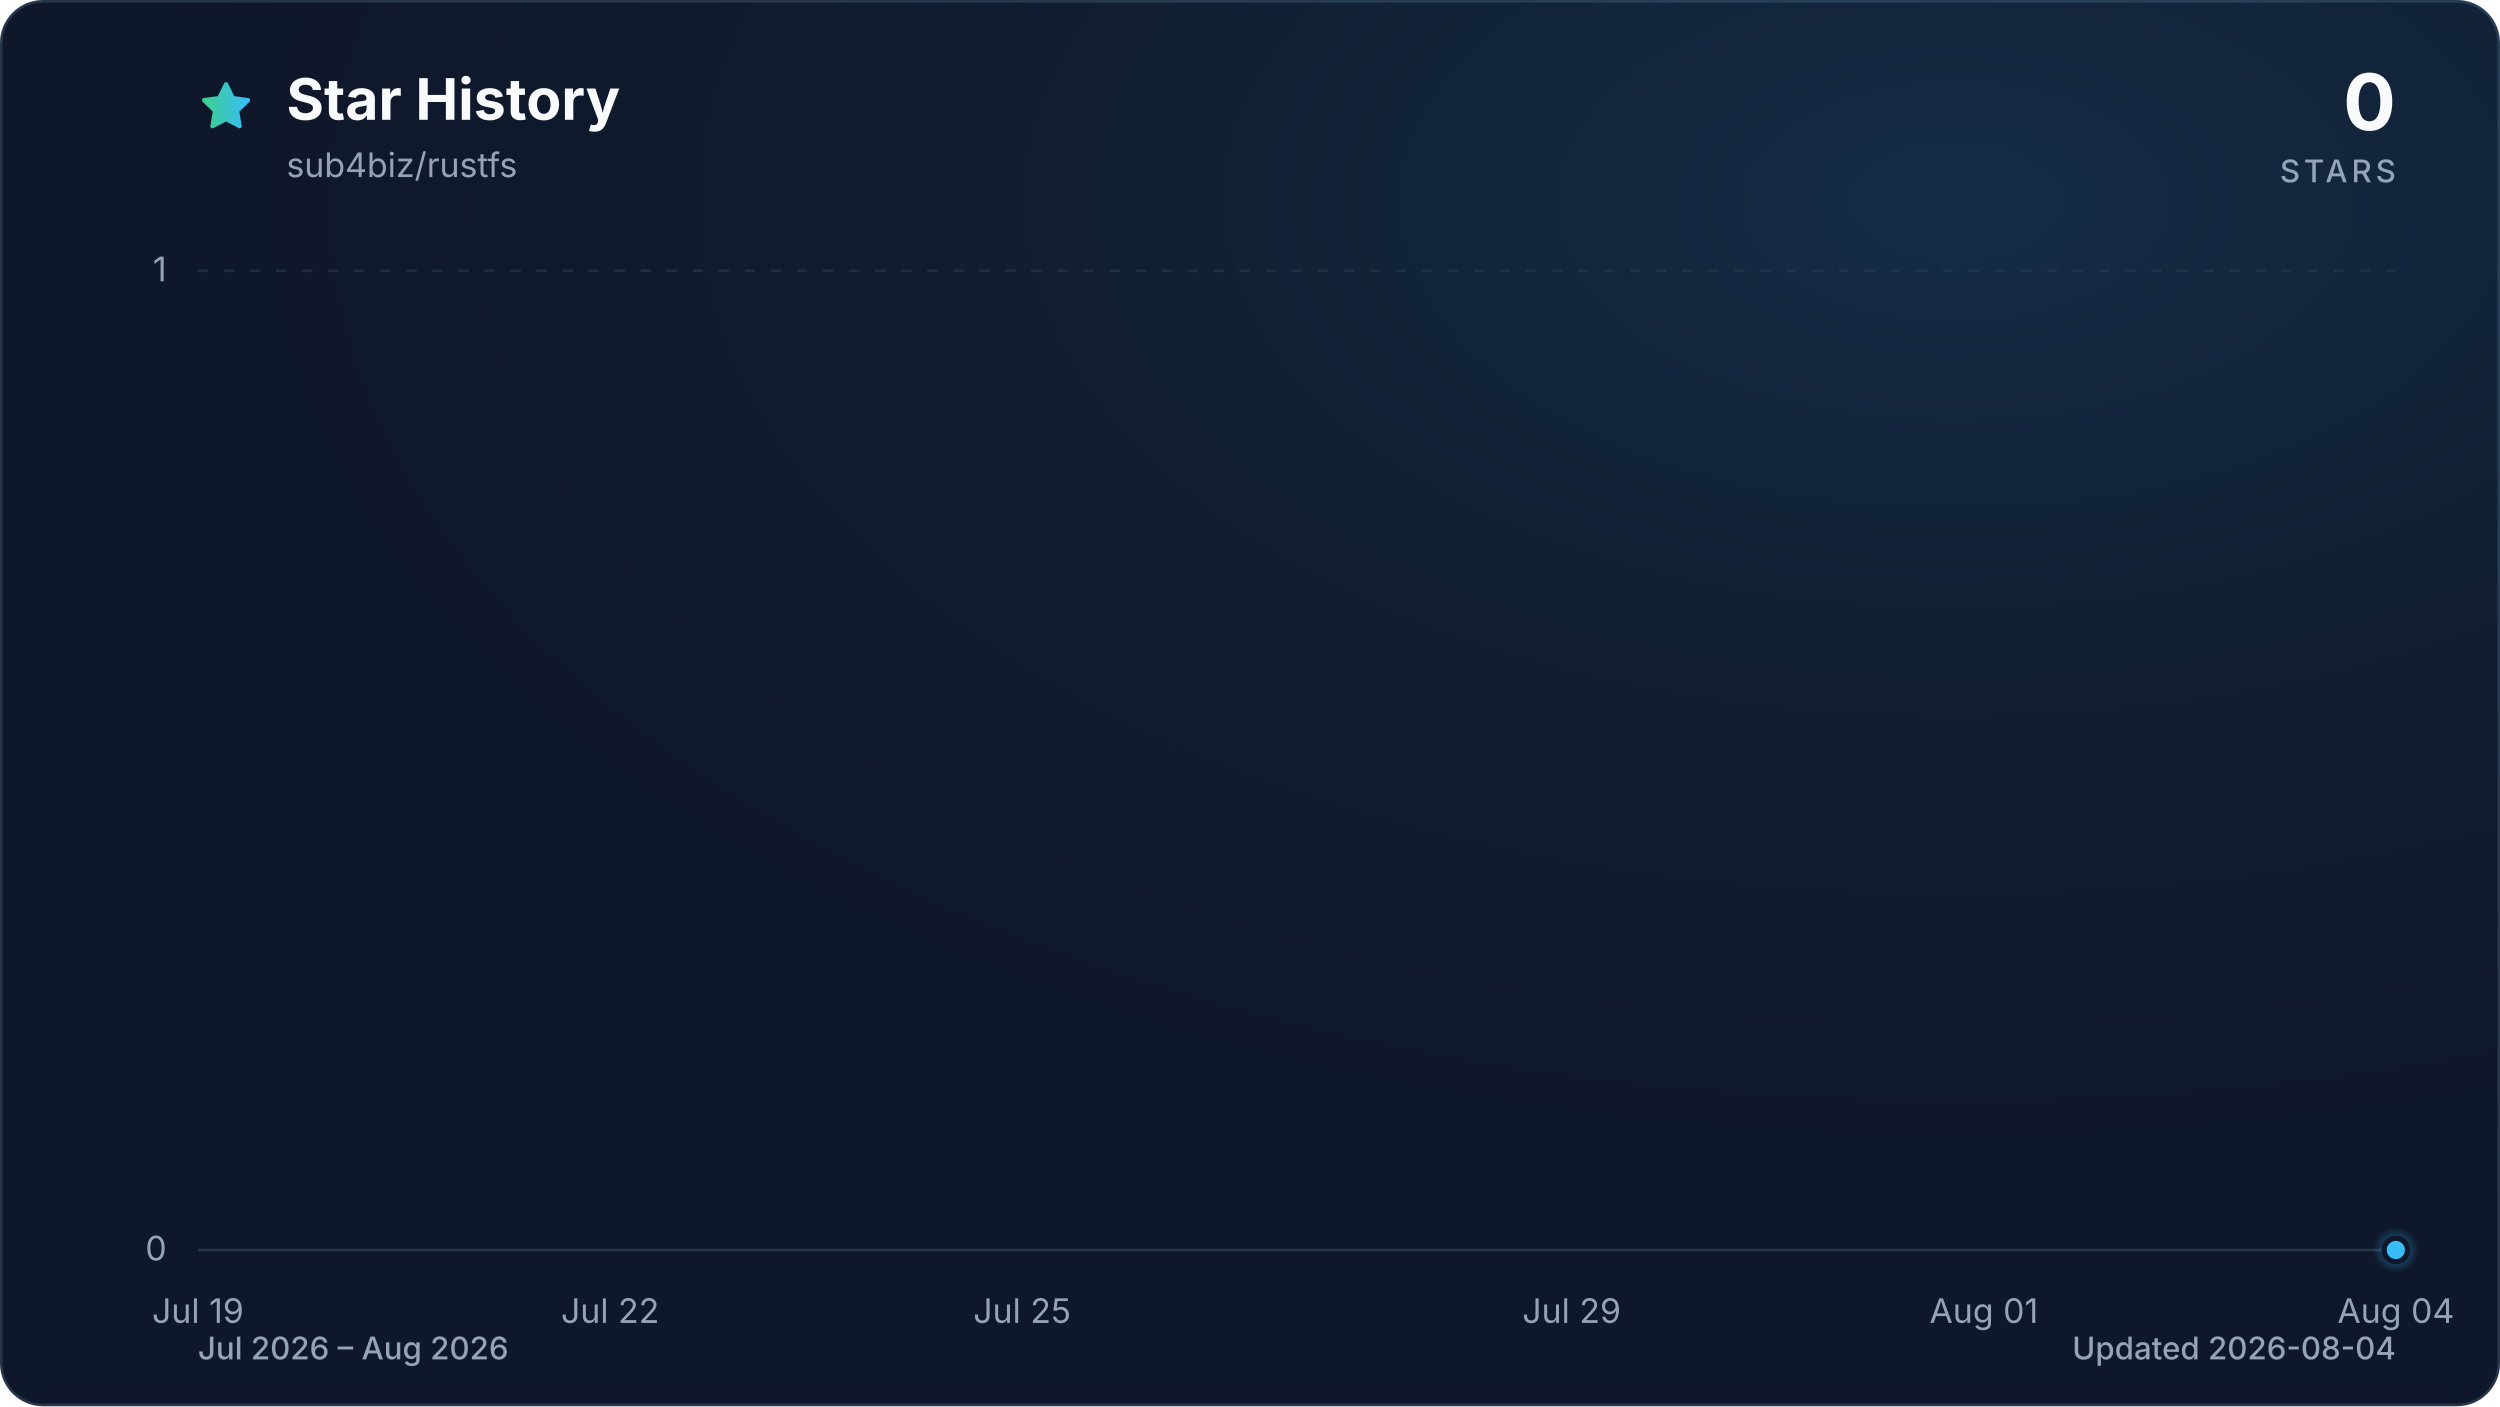
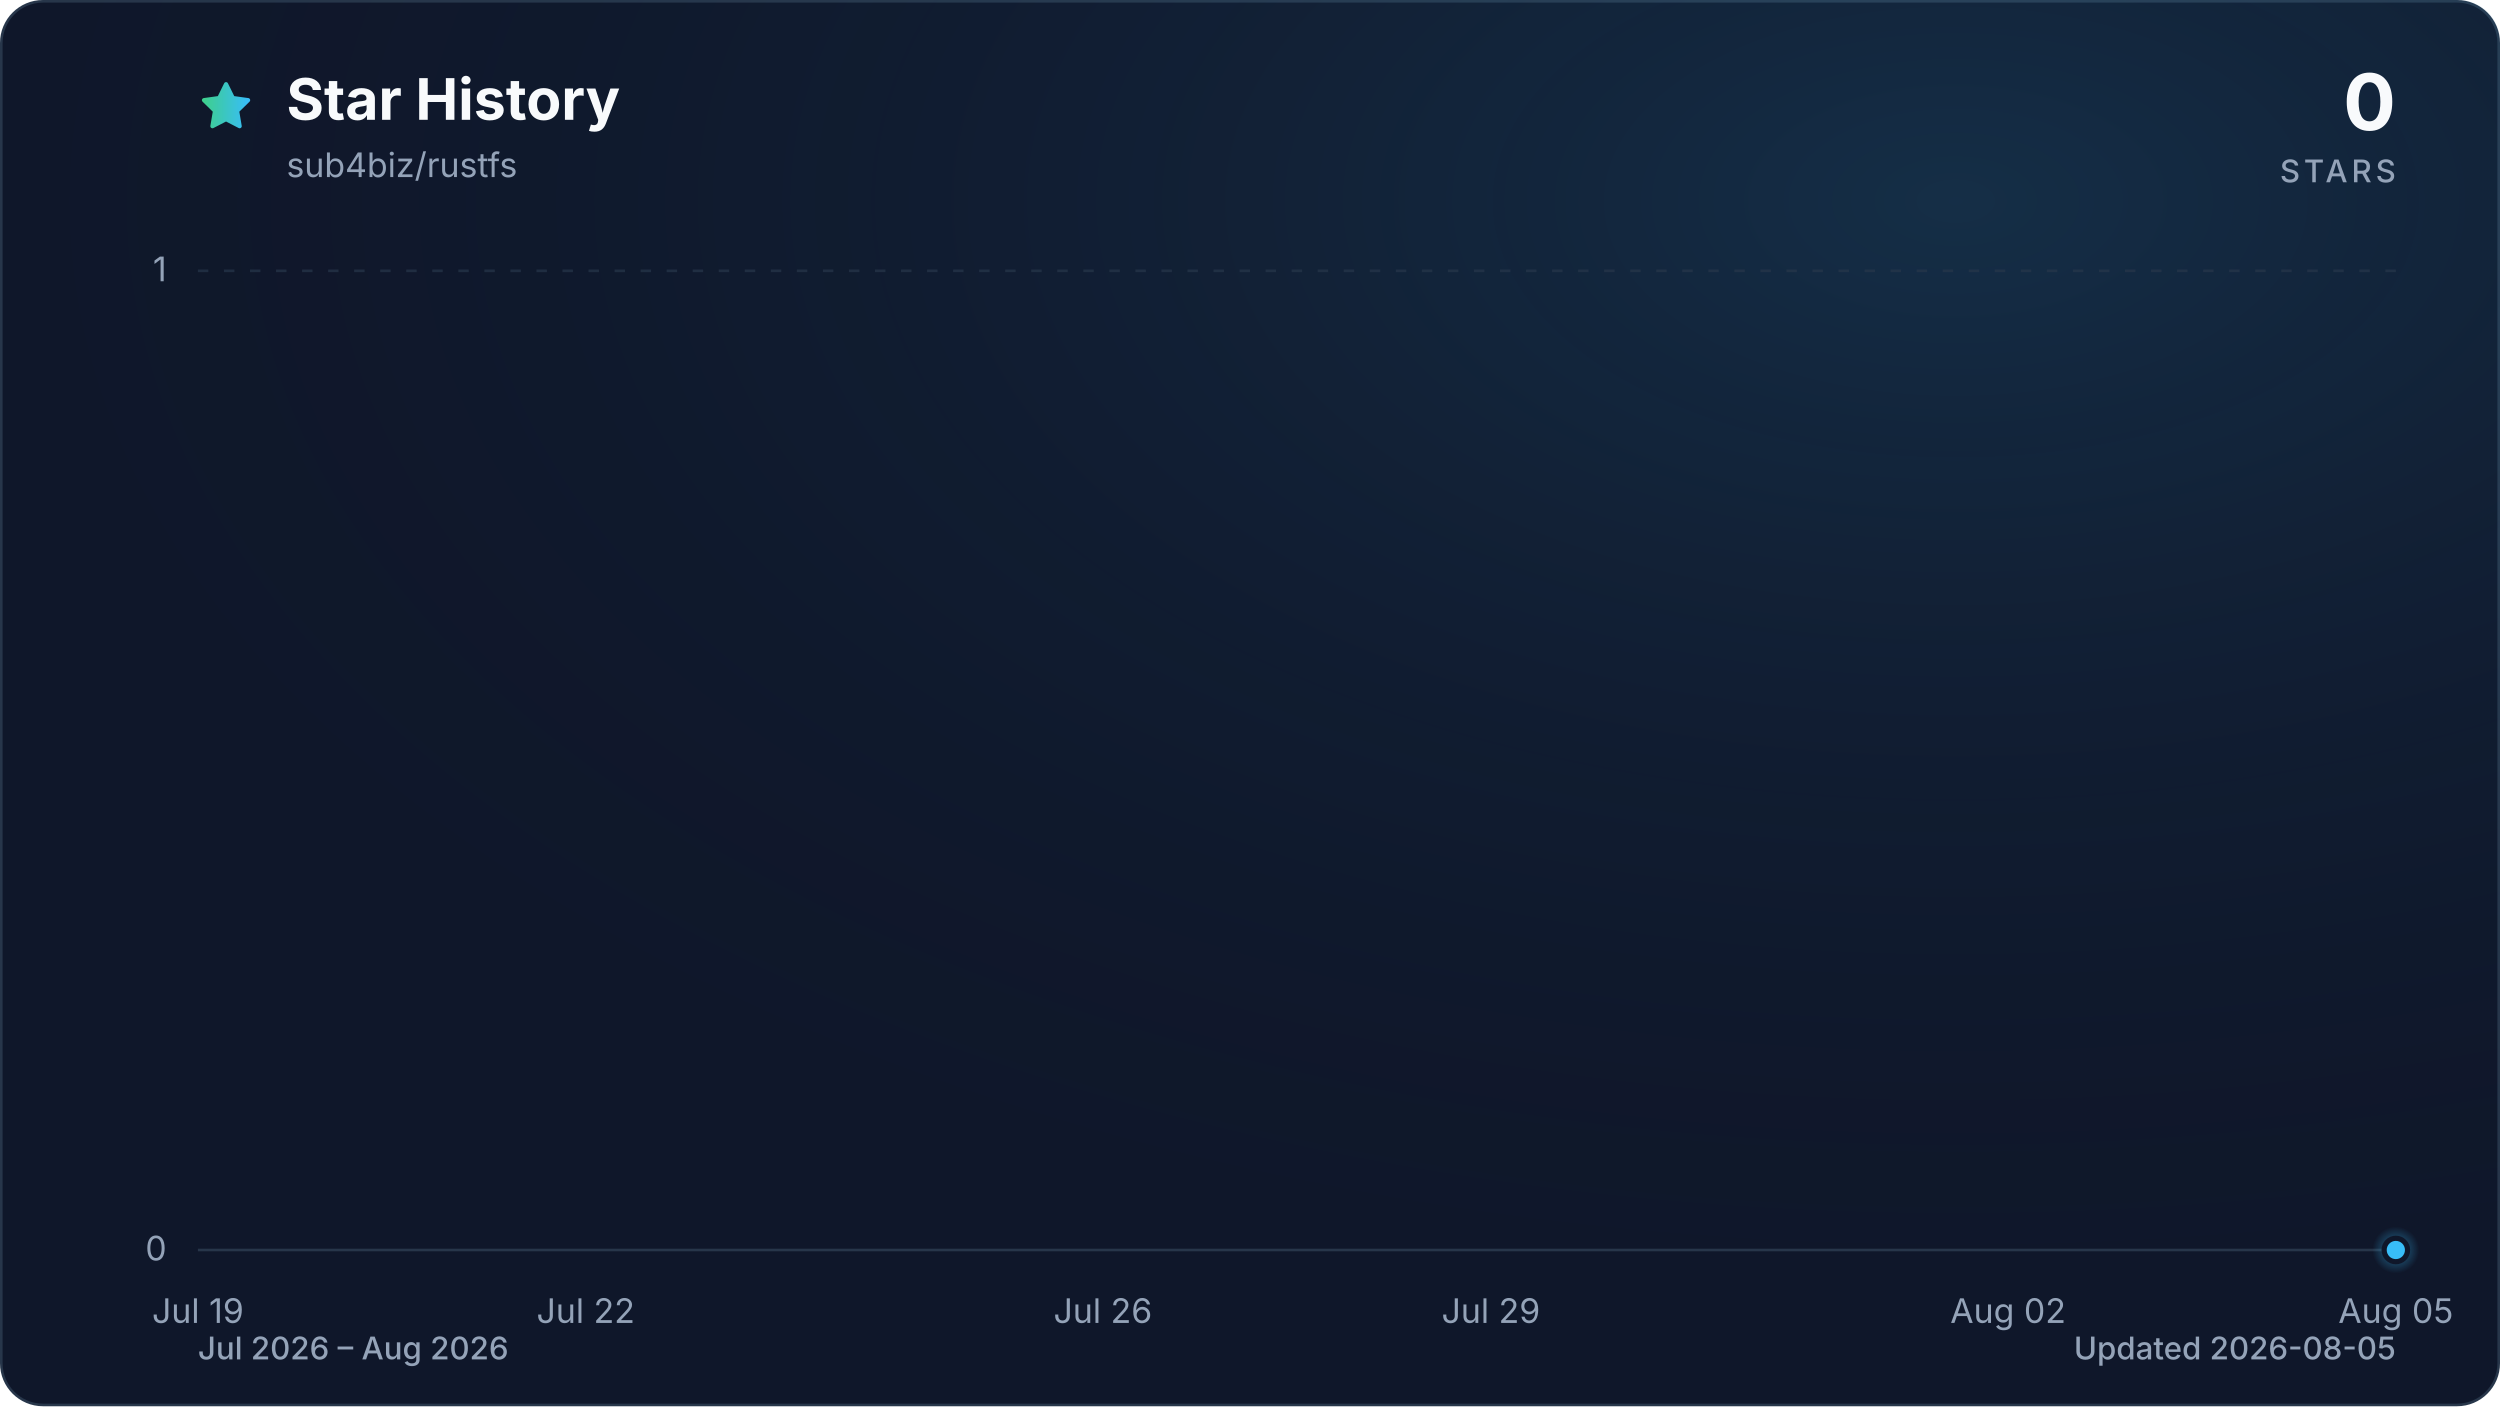
<svg xmlns="http://www.w3.org/2000/svg" viewBox="0 0 960 540" role="img" aria-labelledby="title description" data-style="gradient" data-variant="glow" data-animated="true">
  <defs>
    <linearGradient id="trend" x1="0" y1="0" x2="1" y2="0">
      <stop offset="0%" stop-color="#3ecf8e" />
      <stop offset="100%" stop-color="#38bdf8" />
    </linearGradient>
    <linearGradient id="area" x1="0" y1="0" x2="0" y2="1">
      <stop offset="0%" stop-color="#3ecf8e" stop-opacity="0.30" />
      <stop offset="55%" stop-color="#38bdf8" stop-opacity="0.10" />
      <stop offset="100%" stop-color="#38bdf8" stop-opacity="0.01" />
    </linearGradient>
    <radialGradient id="marker-halo" cx="50%" cy="50%" r="50%">
      <stop offset="0%" stop-color="#38bdf8" stop-opacity="0.55" />
      <stop offset="100%" stop-color="#38bdf8" stop-opacity="0" />
    </radialGradient>
    <radialGradient id="surface-glow" cx="78%" cy="14%" r="80%">
      <stop offset="0%" stop-color="#38bdf8" stop-opacity="0.14" />
      <stop offset="100%" stop-color="#0f172a" stop-opacity="0" />
    </radialGradient>
    <filter id="trend-glow" x="-20%" y="-20%" width="140%" height="140%">
      <feGaussianBlur stdDeviation="7" />
    </filter>
  </defs>
  <style>
.trend-enter{transform-box:fill-box;transform-origin:center;animation:trend-enter 520ms cubic-bezier(0.16,1,0.3,1)}
.marker-enter{transform-box:fill-box;transform-origin:center;animation:marker-enter 320ms cubic-bezier(0.16,1,0.3,1) 200ms both}
.marker-pulse{transform-box:fill-box;transform-origin:center;animation:marker-pulse 2.6s ease-out infinite}
@keyframes trend-enter{from{opacity:.35;transform:translateY(10px)}to{opacity:1;transform:translateY(0)}}
@keyframes marker-enter{from{opacity:0;transform:scale(.4)}to{opacity:1;transform:scale(1)}}
@keyframes marker-pulse{0%{opacity:.5;transform:scale(.7)}70%,100%{opacity:0;transform:scale(2.1)}}
@media (prefers-reduced-motion:reduce){.trend-enter,.marker-enter,.marker-pulse{animation:none!important}}
@media (prefers-reduced-motion:reduce){.marker-pulse{opacity:0}}
</style>
  <rect x="0.5" y="0.5" width="959" height="539" fill="#0f172a" stroke="#27364a" stroke-width="1" rx="16" />
  <rect width="960" height="540" fill="url(#surface-glow)" rx="16" />
  <path d="M12 2.6l2.9 5.9 6.5.9-4.7 4.6 1.1 6.5-5.8-3-5.8 3 1.1-6.5-4.7-4.6 6.5-.9L12 2.6Z" transform="translate(76 30) scale(.9)" fill="url(#trend)" stroke="url(#trend)" stroke-width="1.8" stroke-linejoin="round" aria-hidden="true" />
  <text x="110" y="46" fill="#f8fafc" font-family="ui-sans-serif, system-ui, -apple-system, BlinkMacSystemFont, 'Segoe UI', sans-serif" font-size="22" font-weight="700">Star History</text>
  <text x="110" y="68" fill="#94a3b8" font-family="ui-sans-serif, system-ui, -apple-system, BlinkMacSystemFont, 'Segoe UI', sans-serif" font-size="13">sub4biz/rustfs</text>
  <text x="920" y="50" fill="#f8fafc" font-family="ui-sans-serif, system-ui, -apple-system, BlinkMacSystemFont, 'Segoe UI', sans-serif" font-size="30" font-weight="700" text-anchor="end">0</text>
  <text x="920" y="70" fill="#94a3b8" font-family="ui-sans-serif, system-ui, -apple-system, BlinkMacSystemFont, 'Segoe UI', sans-serif" font-size="12" font-weight="500" letter-spacing="1.5" text-anchor="end">STARS</text>
  <line x1="76" y1="480.0" x2="920" y2="480.0" stroke="#27364a" stroke-width="1" stroke-dasharray="0" opacity="1" />
  <text x="64" y="484.0" fill="#94a3b8" font-family="ui-sans-serif, system-ui, -apple-system, BlinkMacSystemFont, 'Segoe UI', sans-serif" font-size="13" text-anchor="end">0</text>
  <line x1="76" y1="104.0" x2="920" y2="104.0" stroke="#27364a" stroke-width="1" stroke-dasharray="4 6" opacity="0.7" />
  <text x="64" y="108.0" fill="#94a3b8" font-family="ui-sans-serif, system-ui, -apple-system, BlinkMacSystemFont, 'Segoe UI', sans-serif" font-size="13" text-anchor="end">1</text>
  <text x="76.0" y="508" fill="#94a3b8" font-family="ui-sans-serif, system-ui, -apple-system, BlinkMacSystemFont, 'Segoe UI', sans-serif" font-size="13" text-anchor="middle">Jul 19</text>
-   <text x="234.3" y="508" fill="#94a3b8" font-family="ui-sans-serif, system-ui, -apple-system, BlinkMacSystemFont, 'Segoe UI', sans-serif" font-size="13" text-anchor="middle">Jul 22</text>
-   <text x="392.5" y="508" fill="#94a3b8" font-family="ui-sans-serif, system-ui, -apple-system, BlinkMacSystemFont, 'Segoe UI', sans-serif" font-size="13" text-anchor="middle">Jul 25</text>
-   <text x="603.5" y="508" fill="#94a3b8" font-family="ui-sans-serif, system-ui, -apple-system, BlinkMacSystemFont, 'Segoe UI', sans-serif" font-size="13" text-anchor="middle">Jul 29</text>
-   <text x="761.8" y="508" fill="#94a3b8" font-family="ui-sans-serif, system-ui, -apple-system, BlinkMacSystemFont, 'Segoe UI', sans-serif" font-size="13" text-anchor="middle">Aug 01</text>
-   <text x="920.0" y="508" fill="#94a3b8" font-family="ui-sans-serif, system-ui, -apple-system, BlinkMacSystemFont, 'Segoe UI', sans-serif" font-size="13" text-anchor="middle">Aug 04</text>
+   <text x="224.9" y="508" fill="#94a3b8" font-family="ui-sans-serif, system-ui, -apple-system, BlinkMacSystemFont, 'Segoe UI', sans-serif" font-size="13" text-anchor="middle">Jul 22</text>
+   <text x="423.5" y="508" fill="#94a3b8" font-family="ui-sans-serif, system-ui, -apple-system, BlinkMacSystemFont, 'Segoe UI', sans-serif" font-size="13" text-anchor="middle">Jul 26</text>
+   <text x="572.5" y="508" fill="#94a3b8" font-family="ui-sans-serif, system-ui, -apple-system, BlinkMacSystemFont, 'Segoe UI', sans-serif" font-size="13" text-anchor="middle">Jul 29</text>
+   <text x="771.1" y="508" fill="#94a3b8" font-family="ui-sans-serif, system-ui, -apple-system, BlinkMacSystemFont, 'Segoe UI', sans-serif" font-size="13" text-anchor="middle">Aug 02</text>
+   <text x="920.0" y="508" fill="#94a3b8" font-family="ui-sans-serif, system-ui, -apple-system, BlinkMacSystemFont, 'Segoe UI', sans-serif" font-size="13" text-anchor="middle">Aug 05</text>
  <g class="trend-enter">
-     <path d="M 76.0 480.0 C 93.6 480.0, 111.2 480.0, 128.8 480.0 C 146.3 480.0, 163.9 480.0, 181.5 480.0 C 199.1 480.0, 216.7 480.0, 234.3 480.0 C 251.8 480.0, 269.4 480.0, 287.0 480.0 C 304.6 480.0, 322.2 480.0, 339.8 480.0 C 357.3 480.0, 374.9 480.0, 392.5 480.0 C 410.1 480.0, 427.7 480.0, 445.3 480.0 C 462.8 480.0, 480.4 480.0, 498.0 480.0 C 515.6 480.0, 533.2 480.0, 550.8 480.0 C 568.3 480.0, 585.9 480.0, 603.5 480.0 C 621.1 480.0, 638.7 480.0, 656.3 480.0 C 673.8 480.0, 691.4 480.0, 709.0 480.0 C 726.6 480.0, 744.2 480.0, 761.8 480.0 C 779.3 480.0, 796.9 480.0, 814.5 480.0 C 832.1 480.0, 849.7 480.0, 867.3 480.0 C 884.8 480.0, 902.4 480.0, 920.0 480.0 L 920.0 480.0 L 76.0 480.0 Z" fill="url(#area)" />
-     <path d="M 76.0 480.0 C 93.6 480.0, 111.2 480.0, 128.8 480.0 C 146.3 480.0, 163.9 480.0, 181.5 480.0 C 199.1 480.0, 216.7 480.0, 234.3 480.0 C 251.8 480.0, 269.4 480.0, 287.0 480.0 C 304.6 480.0, 322.2 480.0, 339.8 480.0 C 357.3 480.0, 374.9 480.0, 392.5 480.0 C 410.1 480.0, 427.7 480.0, 445.3 480.0 C 462.8 480.0, 480.4 480.0, 498.0 480.0 C 515.6 480.0, 533.2 480.0, 550.8 480.0 C 568.3 480.0, 585.9 480.0, 603.5 480.0 C 621.1 480.0, 638.7 480.0, 656.3 480.0 C 673.8 480.0, 691.4 480.0, 709.0 480.0 C 726.6 480.0, 744.2 480.0, 761.8 480.0 C 779.3 480.0, 796.9 480.0, 814.5 480.0 C 832.1 480.0, 849.7 480.0, 867.3 480.0 C 884.8 480.0, 902.4 480.0, 920.0 480.0" fill="none" stroke="url(#trend)" stroke-width="12" stroke-linecap="round" stroke-linejoin="round" opacity="0.16" filter="url(#trend-glow)" />
-     <path d="M 76.0 480.0 C 93.6 480.0, 111.2 480.0, 128.8 480.0 C 146.3 480.0, 163.9 480.0, 181.5 480.0 C 199.1 480.0, 216.7 480.0, 234.3 480.0 C 251.8 480.0, 269.4 480.0, 287.0 480.0 C 304.6 480.0, 322.2 480.0, 339.8 480.0 C 357.3 480.0, 374.9 480.0, 392.5 480.0 C 410.1 480.0, 427.7 480.0, 445.3 480.0 C 462.8 480.0, 480.4 480.0, 498.0 480.0 C 515.6 480.0, 533.2 480.0, 550.8 480.0 C 568.3 480.0, 585.9 480.0, 603.5 480.0 C 621.1 480.0, 638.7 480.0, 656.3 480.0 C 673.8 480.0, 691.4 480.0, 709.0 480.0 C 726.6 480.0, 744.2 480.0, 761.8 480.0 C 779.3 480.0, 796.9 480.0, 814.5 480.0 C 832.1 480.0, 849.7 480.0, 867.3 480.0 C 884.8 480.0, 902.4 480.0, 920.0 480.0" fill="none" stroke="url(#trend)" stroke-width="3" stroke-linecap="round" stroke-linejoin="round" />
+     <path d="M 76.0 480.0 C 92.5 480.0, 109.1 480.0, 125.6 480.0 C 142.2 480.0, 158.7 480.0, 175.3 480.0 C 191.8 480.0, 208.4 480.0, 224.9 480.0 C 241.5 480.0, 258.0 480.0, 274.6 480.0 C 291.1 480.0, 307.7 480.0, 324.2 480.0 C 340.8 480.0, 357.3 480.0, 373.9 480.0 C 390.4 480.0, 407.0 480.0, 423.5 480.0 C 440.1 480.0, 456.6 480.0, 473.2 480.0 C 489.7 480.0, 506.3 480.0, 522.8 480.0 C 539.4 480.0, 555.9 480.0, 572.5 480.0 C 589.0 480.0, 605.6 480.0, 622.1 480.0 C 638.7 480.0, 655.2 480.0, 671.8 480.0 C 688.3 480.0, 704.9 480.0, 721.4 480.0 C 738.0 480.0, 754.5 480.0, 771.1 480.0 C 787.6 480.0, 804.2 480.0, 820.7 480.0 C 837.3 480.0, 853.8 480.0, 870.4 480.0 C 886.9 480.0, 903.5 480.0, 920.0 480.0 L 920.0 480.0 L 76.0 480.0 Z" fill="url(#area)" />
+     <path d="M 76.0 480.0 C 92.5 480.0, 109.1 480.0, 125.6 480.0 C 142.2 480.0, 158.7 480.0, 175.3 480.0 C 191.8 480.0, 208.4 480.0, 224.9 480.0 C 241.5 480.0, 258.0 480.0, 274.6 480.0 C 291.1 480.0, 307.7 480.0, 324.2 480.0 C 340.8 480.0, 357.3 480.0, 373.9 480.0 C 390.4 480.0, 407.0 480.0, 423.5 480.0 C 440.1 480.0, 456.6 480.0, 473.2 480.0 C 489.7 480.0, 506.3 480.0, 522.8 480.0 C 539.4 480.0, 555.9 480.0, 572.5 480.0 C 589.0 480.0, 605.6 480.0, 622.1 480.0 C 638.7 480.0, 655.2 480.0, 671.8 480.0 C 688.3 480.0, 704.9 480.0, 721.4 480.0 C 738.0 480.0, 754.5 480.0, 771.1 480.0 C 787.6 480.0, 804.2 480.0, 820.7 480.0 C 837.3 480.0, 853.8 480.0, 870.4 480.0 C 886.9 480.0, 903.5 480.0, 920.0 480.0" fill="none" stroke="url(#trend)" stroke-width="12" stroke-linecap="round" stroke-linejoin="round" opacity="0.16" filter="url(#trend-glow)" />
+     <path d="M 76.0 480.0 C 92.5 480.0, 109.1 480.0, 125.6 480.0 C 142.2 480.0, 158.7 480.0, 175.3 480.0 C 191.8 480.0, 208.4 480.0, 224.9 480.0 C 241.5 480.0, 258.0 480.0, 274.6 480.0 C 291.1 480.0, 307.7 480.0, 324.2 480.0 C 340.8 480.0, 357.3 480.0, 373.9 480.0 C 390.4 480.0, 407.0 480.0, 423.5 480.0 C 440.1 480.0, 456.6 480.0, 473.2 480.0 C 489.7 480.0, 506.3 480.0, 522.8 480.0 C 539.4 480.0, 555.9 480.0, 572.5 480.0 C 589.0 480.0, 605.6 480.0, 622.1 480.0 C 638.7 480.0, 655.2 480.0, 671.8 480.0 C 688.3 480.0, 704.9 480.0, 721.4 480.0 C 738.0 480.0, 754.5 480.0, 771.1 480.0 C 787.6 480.0, 804.2 480.0, 820.7 480.0 C 837.3 480.0, 853.8 480.0, 870.4 480.0 C 886.9 480.0, 903.5 480.0, 920.0 480.0" fill="none" stroke="url(#trend)" stroke-width="3" stroke-linecap="round" stroke-linejoin="round" />
  </g>
  <g class="marker-enter">
    <circle class="marker-pulse" cx="920.0" cy="480.0" r="9" fill="url(#marker-halo)" />
    <circle cx="920.0" cy="480.0" r="4.5" fill="#38bdf8" stroke="#0f172a" stroke-width="2" />
  </g>
  <text x="76" y="522" fill="#94a3b8" font-family="ui-sans-serif, system-ui, -apple-system, BlinkMacSystemFont, 'Segoe UI', sans-serif" font-size="12" font-weight="500">Jul 2026 – Aug 2026</text>
-   <text x="920" y="522" fill="#94a3b8" font-family="ui-sans-serif, system-ui, -apple-system, BlinkMacSystemFont, 'Segoe UI', sans-serif" font-size="12" font-weight="500" text-anchor="end">Updated 2026-08-04</text>
+   <text x="920" y="522" fill="#94a3b8" font-family="ui-sans-serif, system-ui, -apple-system, BlinkMacSystemFont, 'Segoe UI', sans-serif" font-size="12" font-weight="500" text-anchor="end">Updated 2026-08-05</text>
</svg>
